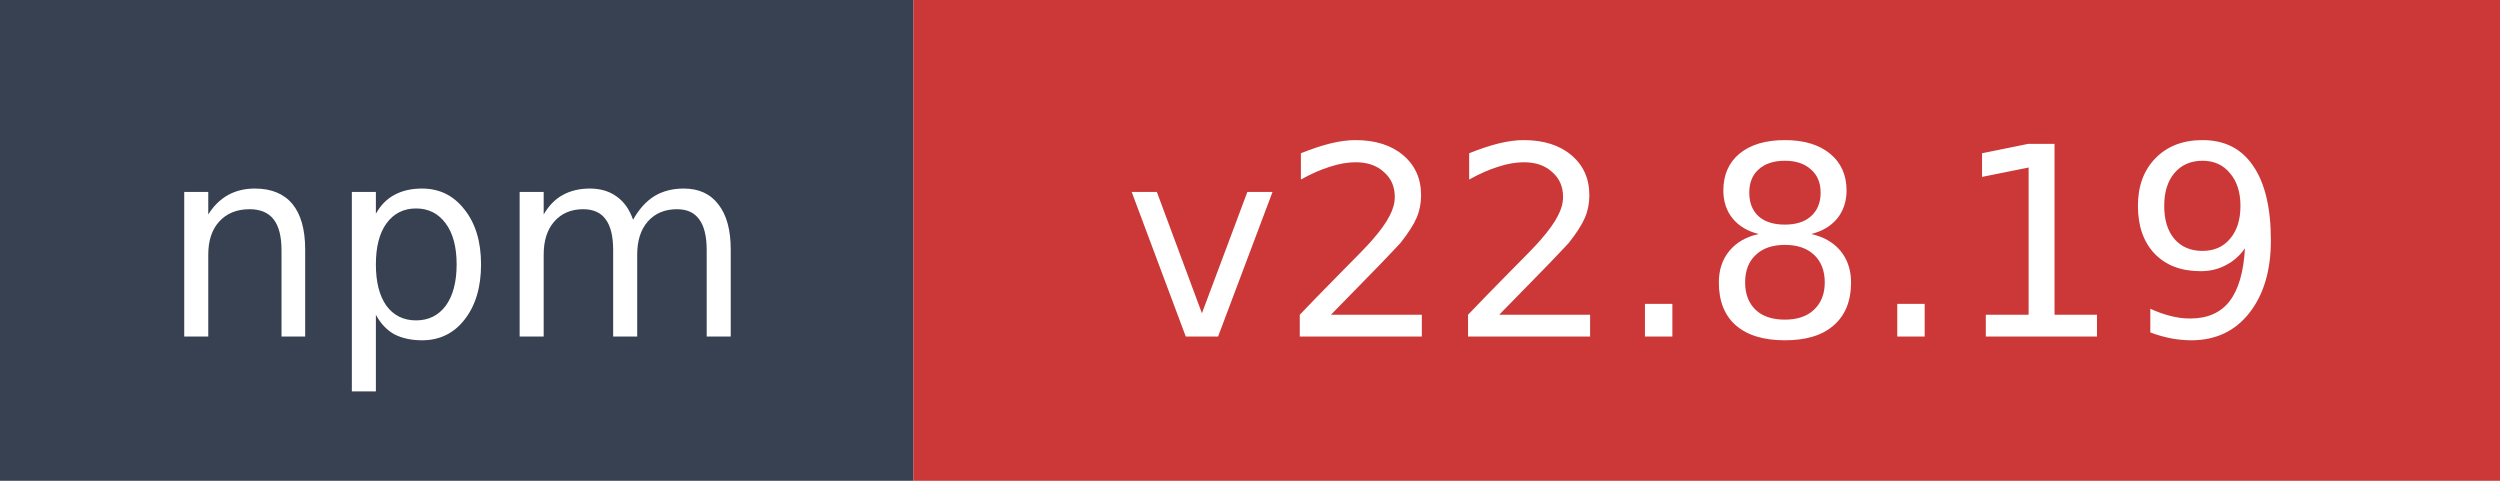
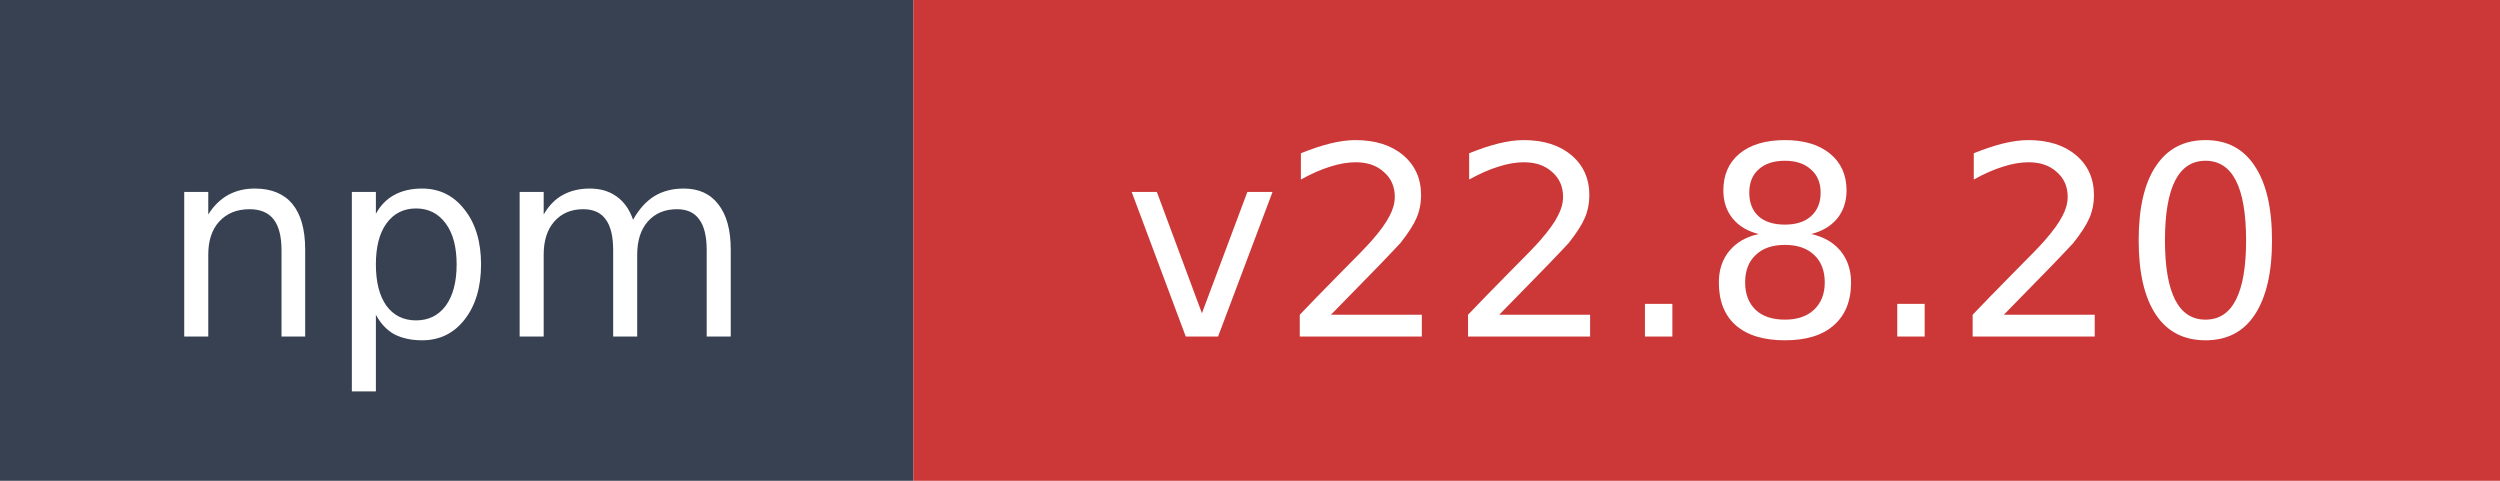
- <svg xmlns="http://www.w3.org/2000/svg" width="104" height="20" role="img" aria-label="npm: v22.8.19">
+ <svg xmlns="http://www.w3.org/2000/svg" width="104" height="20" role="img" aria-label="npm: v22.8.20">
  <rect width="38" height="20" fill="#374151" />
  <rect x="38" width="66" height="20" fill="#cb3837" />
  <text x="19" y="14" fill="#ffffff" font-family="Verdana,Geneva,DejaVu Sans,sans-serif" font-size="11" text-anchor="middle">npm</text>
-   <text x="71" y="14" fill="#ffffff" font-family="Verdana,Geneva,DejaVu Sans,sans-serif" font-size="11" text-anchor="middle">v22.8.19</text>
+   <text x="71" y="14" fill="#ffffff" font-family="Verdana,Geneva,DejaVu Sans,sans-serif" font-size="11" text-anchor="middle">v22.8.20</text>
</svg>
